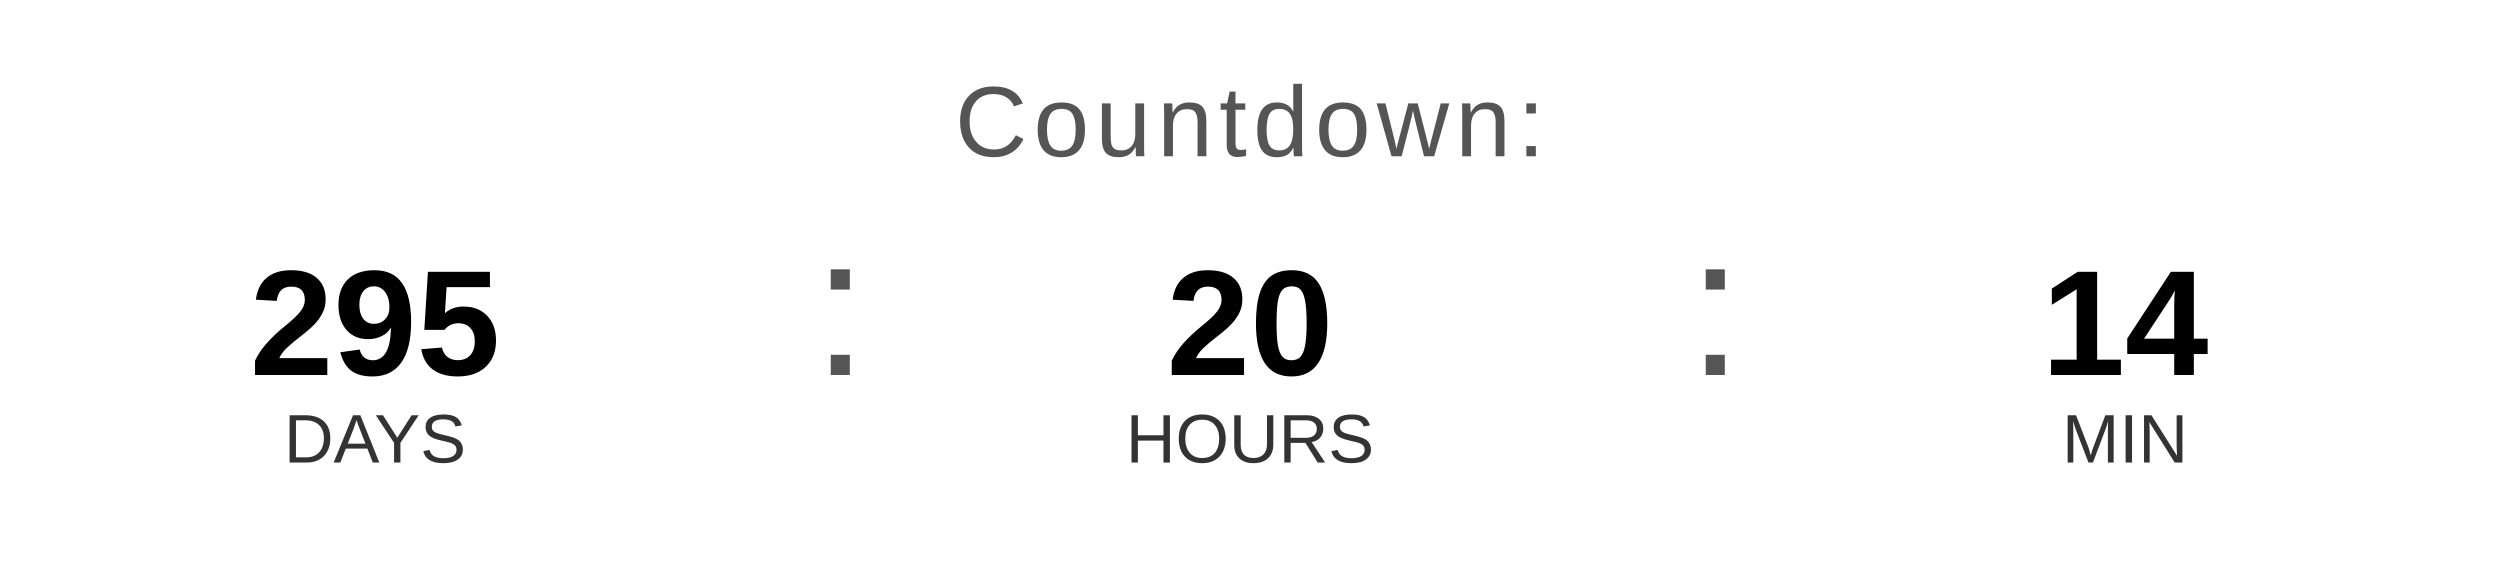
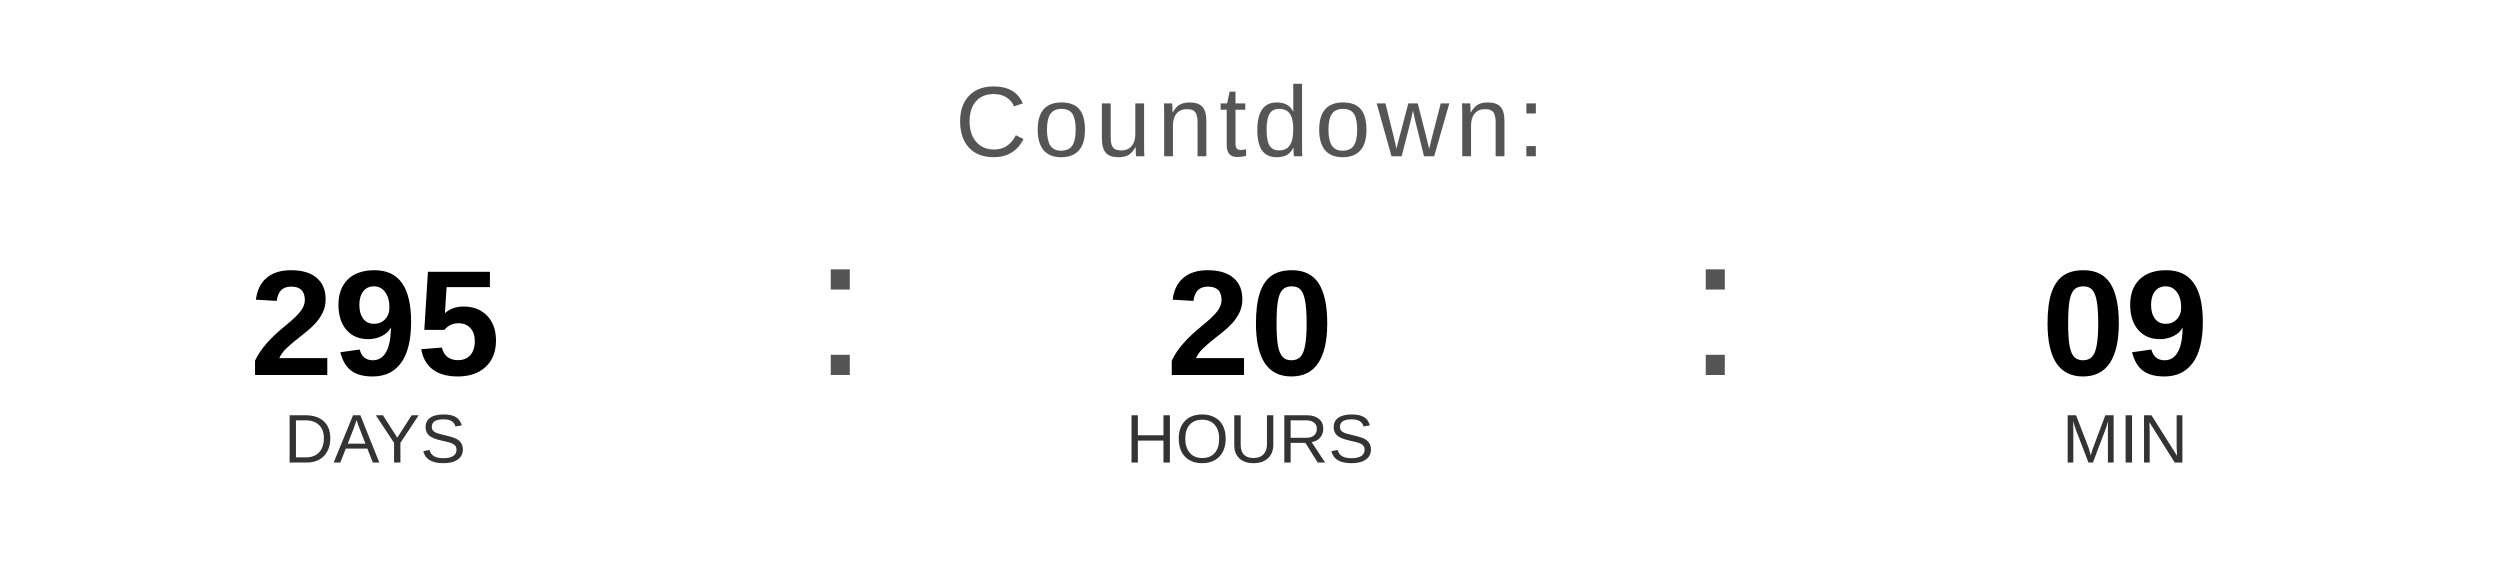
<svg xmlns="http://www.w3.org/2000/svg" width="400" height="90" viewBox="0 0 400 90">
  <text x="200" y="25" font-family="Arial, Helvetica, sans-serif" font-size="16" fill="#555555" text-anchor="middle" letter-spacing="1">
    Countdown:
  </text>
  <text x="60" y="60" font-family="Arial, Helvetica, sans-serif" font-size="24" font-weight="bold" fill="#000000" text-anchor="middle">295</text>
  <text x="60" y="74" font-family="Arial, Helvetica, sans-serif" font-size="11" fill="#333333" text-anchor="middle">DAYS</text>
  <text x="130" y="60" font-family="Arial, sans-serif" font-size="32" fill="#555555">:</text>
  <text x="200" y="60" font-family="Arial, Helvetica, sans-serif" font-size="24" font-weight="bold" fill="#000000" text-anchor="middle">20</text>
  <text x="200" y="74" font-family="Arial, Helvetica, sans-serif" font-size="11" fill="#333333" text-anchor="middle">HOURS</text>
  <text x="270" y="60" font-family="Arial, sans-serif" font-size="32" fill="#555555">:</text>
-   <text x="340" y="60" font-family="Arial, Helvetica, sans-serif" font-size="24" font-weight="bold" fill="#000000" text-anchor="middle">14</text>
+   <text x="340" y="60" font-family="Arial, Helvetica, sans-serif" font-size="24" font-weight="bold" fill="#000000" text-anchor="middle">09</text>
  <text x="340" y="74" font-family="Arial, Helvetica, sans-serif" font-size="11" fill="#333333" text-anchor="middle">MIN</text>
</svg>
